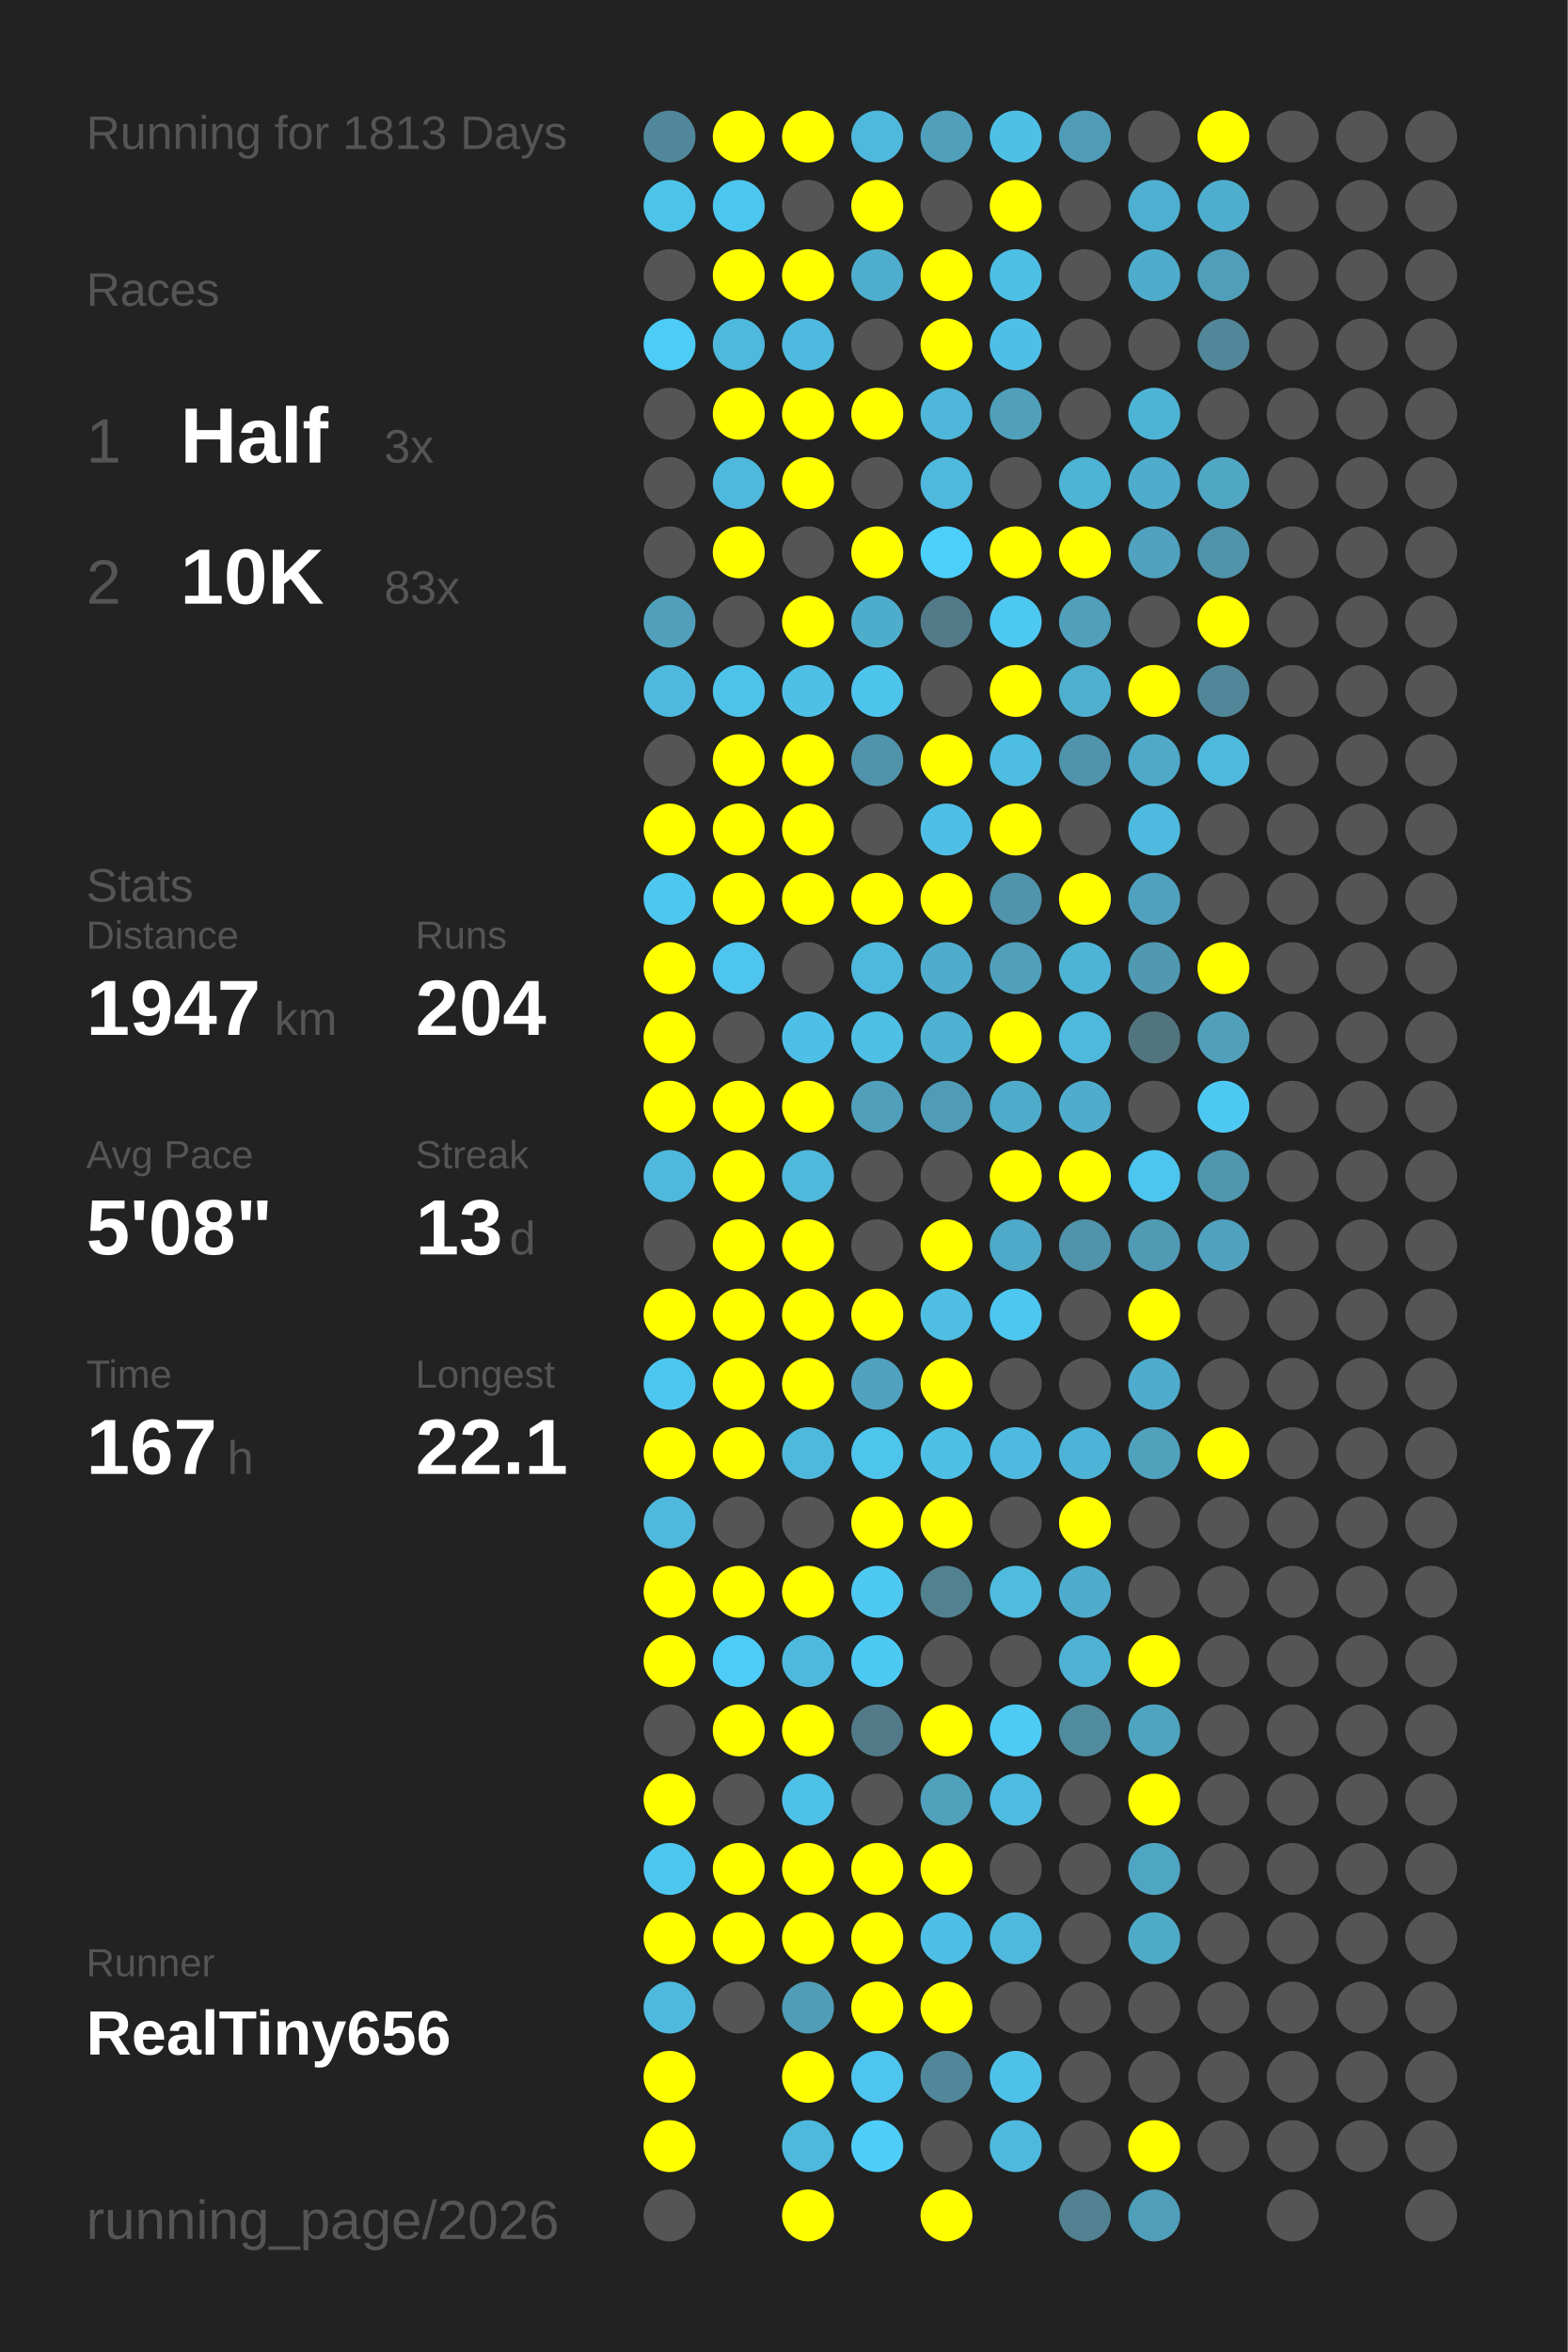
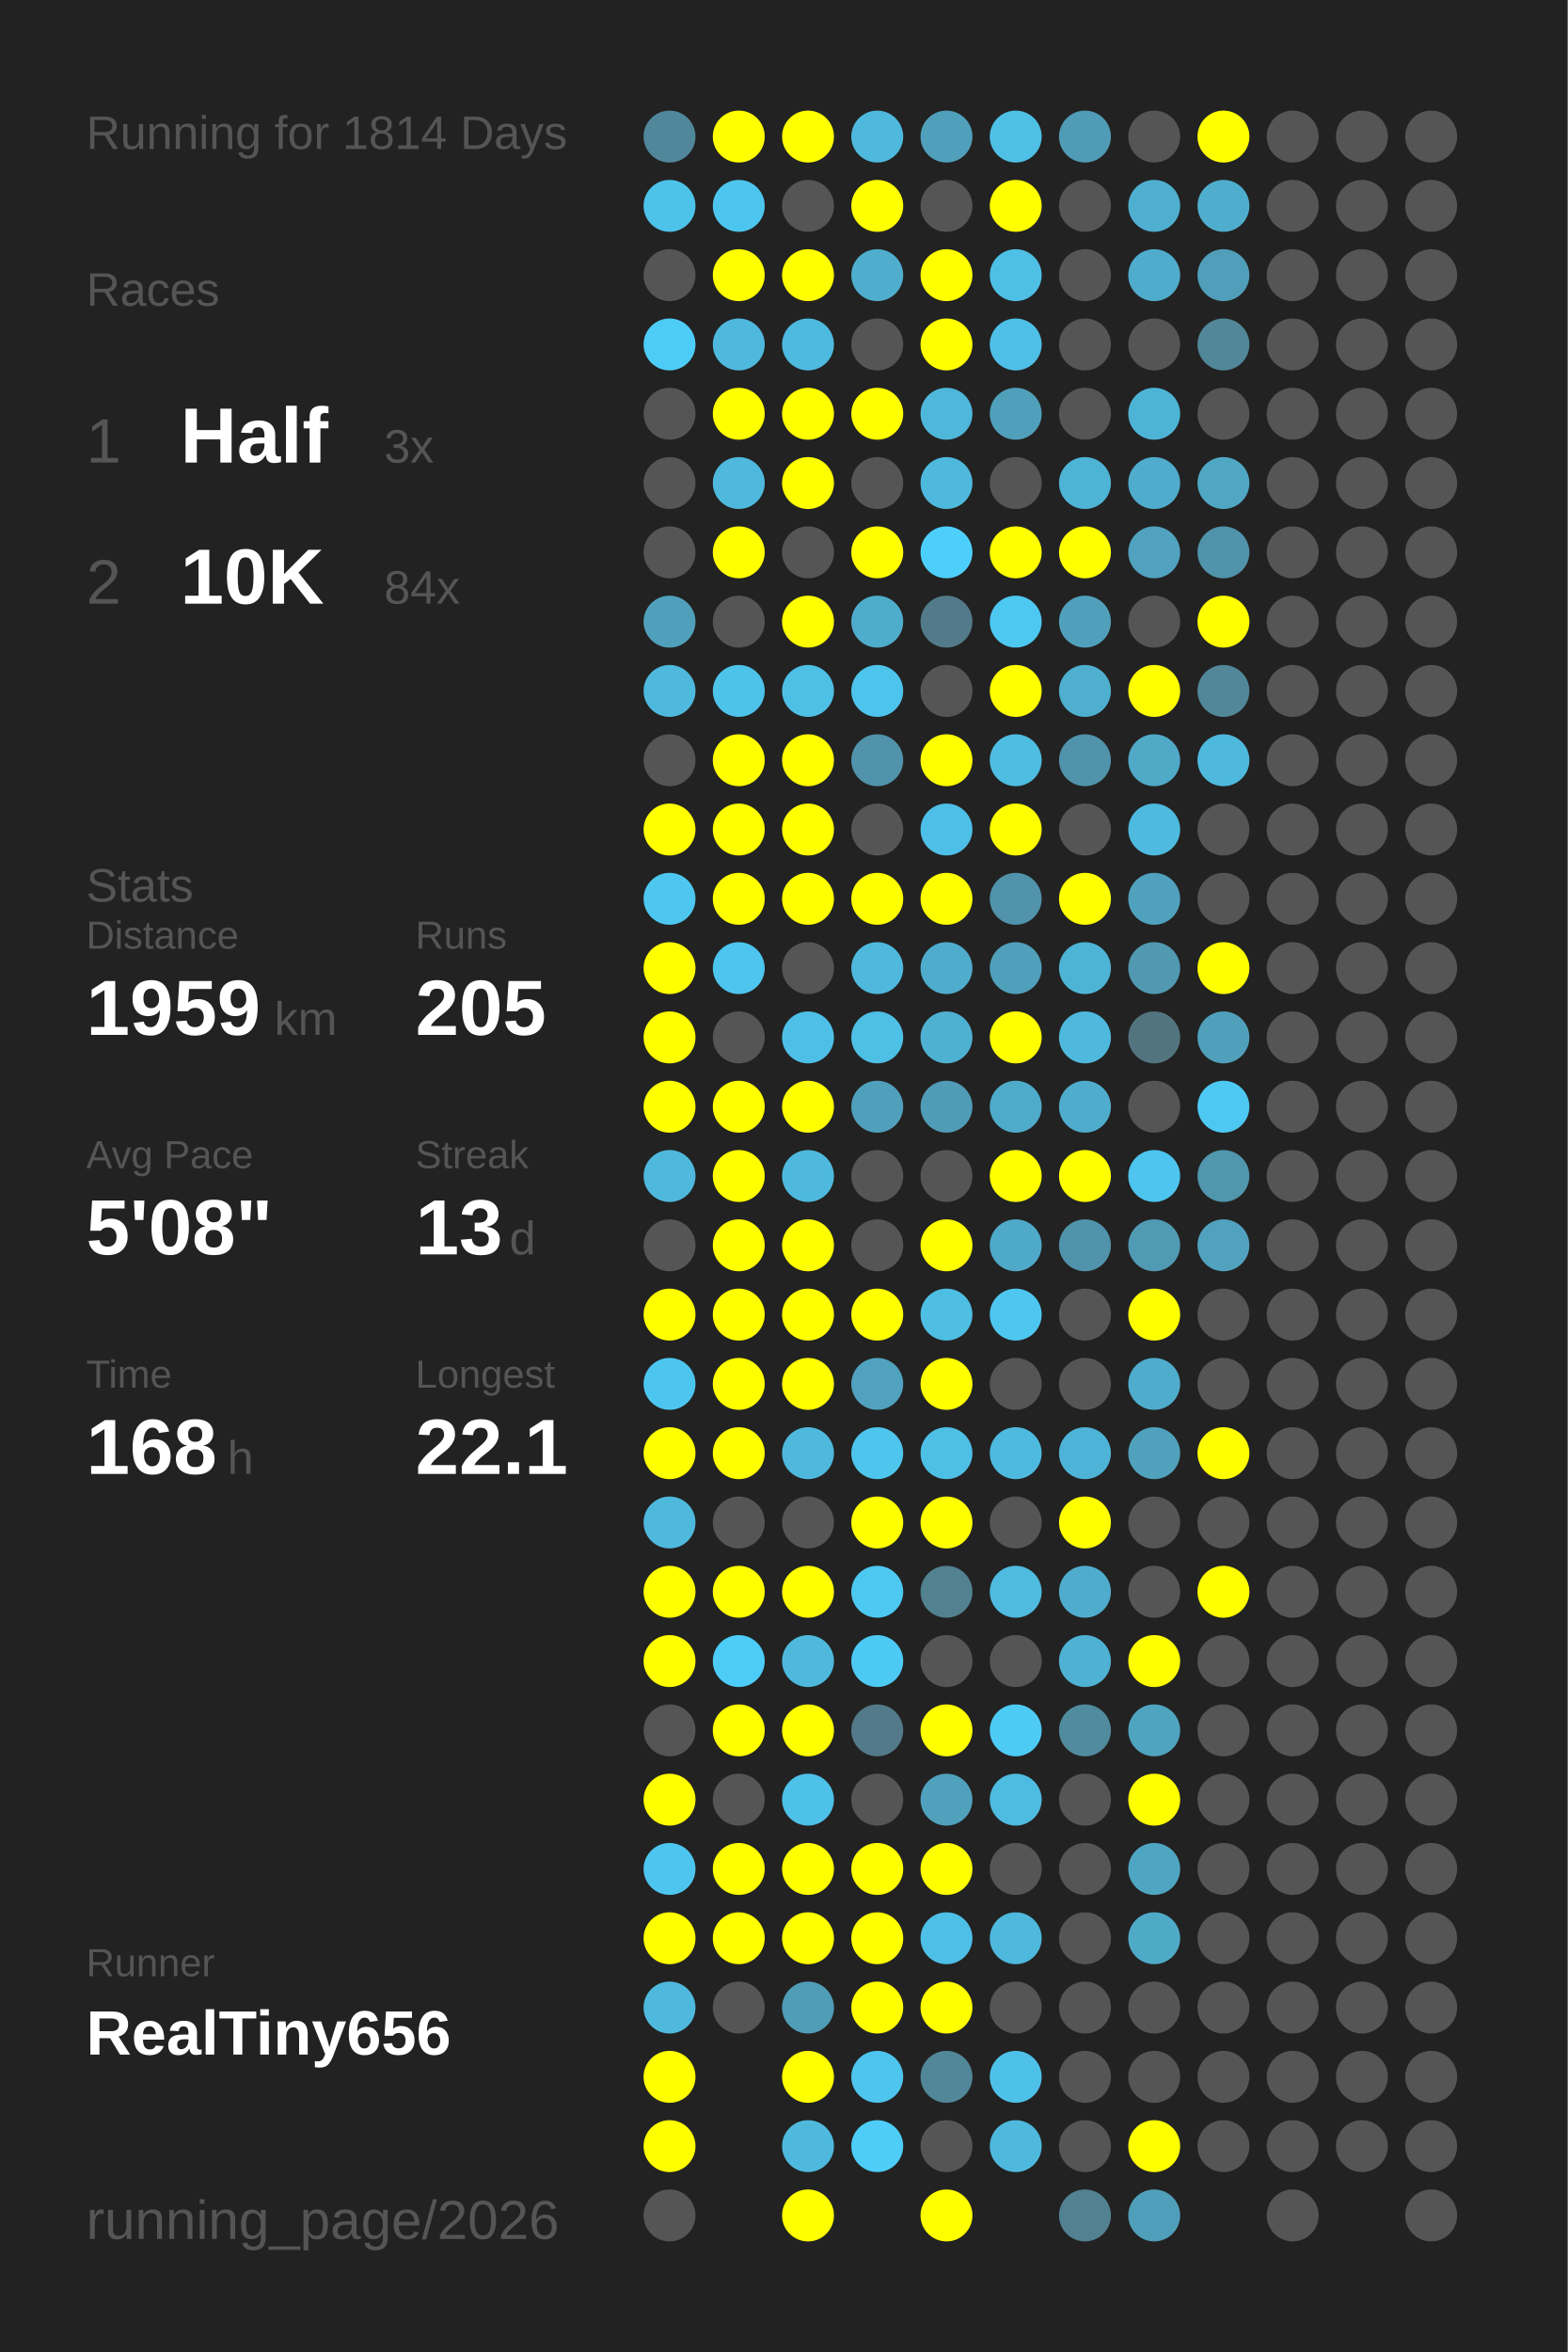
<svg xmlns="http://www.w3.org/2000/svg" baseProfile="full" height="300mm" version="1.1" viewBox="0,0,200,300" width="200mm">
  <defs />
  <rect fill="#222222" height="300" width="200" x="0" y="0" />
-   <text fill="#555555" style="font-size:6px; font-family:Arial;" x="11" y="19">Running for 1813 Days</text>
+   <text fill="#555555" style="font-size:6px; font-family:Arial;" x="11" y="19">Running for 1814 Days</text>
  <text fill="#555555" style="font-size:6px; font-family:Arial;" x="11" y="39">Races</text>
  <text fill="#555555" style="font-size:8px; font-family:Arial;" x="11" y="59">1</text>
  <text fill="#FFFFFF" style="font-size:10px; font-family:Arial; font-weight:bold;" x="23" y="59">Half</text>
  <text fill="#555555" style="font-size:6px; font-family:Arial;" x="49" y="59">3x</text>
  <text fill="#555555" style="font-size:8px; font-family:Arial;" x="11" y="77">2</text>
  <text fill="#FFFFFF" style="font-size:10px; font-family:Arial; font-weight:bold;" x="23" y="77">10K</text>
-   <text fill="#555555" style="font-size:6px; font-family:Arial;" x="49" y="77">83x</text>
+   <text fill="#555555" style="font-size:6px; font-family:Arial;" x="49" y="77">84x</text>
  <text fill="#555555" style="font-size:6px; font-family:Arial;" x="11" y="115">Stats</text>
  <text fill="#555555" style="font-size:5px; font-family:Arial;" x="11" y="121">Distance</text>
-   <text fill="#FFFFFF" style="font-size:10px; font-family:Arial; font-weight:bold;" x="11" y="132">1947</text>
+   <text fill="#FFFFFF" style="font-size:10px; font-family:Arial; font-weight:bold;" x="11" y="132">1959</text>
  <text fill="#555555" style="font-size:6px; font-family:Arial;" x="35" y="132">km</text>
  <text fill="#555555" style="font-size:5px; font-family:Arial;" x="53" y="121">Runs</text>
-   <text fill="#FFFFFF" style="font-size:10px; font-family:Arial; font-weight:bold;" x="53" y="132">204</text>
+   <text fill="#FFFFFF" style="font-size:10px; font-family:Arial; font-weight:bold;" x="53" y="132">205</text>
  <text fill="#555555" style="font-size:5px; font-family:Arial;" x="11" y="149">Avg Pace</text>
  <text fill="#FFFFFF" style="font-size:10px; font-family:Arial; font-weight:bold;" x="11" y="160">5'08"</text>
  <text fill="#555555" style="font-size:5px; font-family:Arial;" x="53" y="149">Streak</text>
  <text fill="#FFFFFF" style="font-size:10px; font-family:Arial; font-weight:bold;" x="53" y="160">13</text>
  <text fill="#555555" style="font-size:6px; font-family:Arial;" x="65" y="160">d</text>
  <text fill="#555555" style="font-size:5px; font-family:Arial;" x="11" y="177">Time</text>
-   <text fill="#FFFFFF" style="font-size:10px; font-family:Arial; font-weight:bold;" x="11" y="188">167</text>
+   <text fill="#FFFFFF" style="font-size:10px; font-family:Arial; font-weight:bold;" x="11" y="188">168</text>
  <text fill="#555555" style="font-size:6px; font-family:Arial;" x="29" y="188">h</text>
  <text fill="#555555" style="font-size:5px; font-family:Arial;" x="53" y="177">Longest</text>
  <text fill="#FFFFFF" style="font-size:10px; font-family:Arial; font-weight:bold;" x="53" y="188">22.1</text>
  <text fill="#555555" style="font-size:5px; font-family:Arial;" x="11" y="252.065">Runner</text>
  <text fill="#FFFFFF" style="font-size:8px; font-family:Arial; font-weight:bold;" x="11" y="262.065">RealTiny656</text>
  <text fill="#555555" style="font-size:7px; font-family:Arial;" x="11" y="285.581">running_page/2026</text>
  <circle cx="85.417" cy="17.419" fill="#51879a" r="3.312" />
  <circle cx="85.417" cy="26.258" fill="#4dc3ea" r="3.312" />
  <circle cx="85.417" cy="35.097" fill="#555555" r="3.312" />
  <circle cx="85.417" cy="43.935" fill="#4dccf7" r="3.312" />
  <circle cx="85.417" cy="52.774" fill="#555555" r="3.312" />
  <circle cx="85.417" cy="61.613" fill="#555555" r="3.312" />
  <circle cx="85.417" cy="70.452" fill="#555555" r="3.312" />
  <circle cx="85.417" cy="79.29" fill="#50a0bb" r="3.312" />
  <circle cx="85.417" cy="88.129" fill="#4eb9dd" r="3.312" />
  <circle cx="85.417" cy="96.968" fill="#555555" r="3.312" />
  <circle cx="85.417" cy="105.806" fill="#FFFF00" r="3.312" />
  <circle cx="85.417" cy="114.645" fill="#4dc7f0" r="3.312" />
  <circle cx="85.417" cy="123.484" fill="#FFFF00" r="3.312" />
  <circle cx="85.417" cy="132.323" fill="#FFFF00" r="3.312" />
  <circle cx="85.417" cy="141.161" fill="#FFFF00" r="3.312" />
  <circle cx="85.417" cy="150" fill="#4eb9dd" r="3.312" />
  <circle cx="85.417" cy="158.839" fill="#555555" r="3.312" />
  <circle cx="85.417" cy="167.677" fill="#FFFF00" r="3.312" />
  <circle cx="85.417" cy="176.516" fill="#4dc6ef" r="3.312" />
  <circle cx="85.417" cy="185.355" fill="#FFFF00" r="3.312" />
  <circle cx="85.417" cy="194.194" fill="#4eb9dd" r="3.312" />
  <circle cx="85.417" cy="203.032" fill="#FFFF00" r="3.312" />
  <circle cx="85.417" cy="211.871" fill="#FFFF00" r="3.312" />
  <circle cx="85.417" cy="220.71" fill="#555555" r="3.312" />
  <circle cx="85.417" cy="229.548" fill="#FFFF00" r="3.312" />
  <circle cx="85.417" cy="238.387" fill="#4dc6ef" r="3.312" />
  <circle cx="85.417" cy="247.226" fill="#FFFF00" r="3.312" />
  <circle cx="85.417" cy="256.065" fill="#4eb9dd" r="3.312" />
  <circle cx="85.417" cy="264.903" fill="#FFFF00" r="3.312" />
  <circle cx="85.417" cy="273.742" fill="#FFFF00" r="3.312" />
  <circle cx="85.417" cy="282.581" fill="#555555" r="3.312" />
  <circle cx="94.25" cy="17.419" fill="#FFFF00" r="3.312" />
  <circle cx="94.25" cy="26.258" fill="#4dc6ef" r="3.312" />
  <circle cx="94.25" cy="35.097" fill="#FFFF00" r="3.312" />
  <circle cx="94.25" cy="43.935" fill="#4eb9dd" r="3.312" />
  <circle cx="94.25" cy="52.774" fill="#FFFF00" r="3.312" />
  <circle cx="94.25" cy="61.613" fill="#4eb9dd" r="3.312" />
  <circle cx="94.25" cy="70.452" fill="#FFFF00" r="3.312" />
  <circle cx="94.25" cy="79.29" fill="#555555" r="3.312" />
  <circle cx="94.25" cy="88.129" fill="#4dc3ea" r="3.312" />
  <circle cx="94.25" cy="96.968" fill="#FFFF00" r="3.312" />
  <circle cx="94.25" cy="105.806" fill="#FFFF00" r="3.312" />
  <circle cx="94.25" cy="114.645" fill="#FFFF00" r="3.312" />
  <circle cx="94.25" cy="123.484" fill="#4dc5ee" r="3.312" />
  <circle cx="94.25" cy="132.323" fill="#555555" r="3.312" />
  <circle cx="94.25" cy="141.161" fill="#FFFF00" r="3.312" />
  <circle cx="94.25" cy="150" fill="#FFFF00" r="3.312" />
  <circle cx="94.25" cy="158.839" fill="#FFFF00" r="3.312" />
  <circle cx="94.25" cy="167.677" fill="#FFFF00" r="3.312" />
  <circle cx="94.25" cy="176.516" fill="#FFFF00" r="3.312" />
  <circle cx="94.25" cy="185.355" fill="#FFFF00" r="3.312" />
  <circle cx="94.25" cy="194.194" fill="#555555" r="3.312" />
  <circle cx="94.25" cy="203.032" fill="#FFFF00" r="3.312" />
  <circle cx="94.25" cy="211.871" fill="#4dccf7" r="3.312" />
  <circle cx="94.25" cy="220.71" fill="#FFFF00" r="3.312" />
  <circle cx="94.25" cy="229.548" fill="#555555" r="3.312" />
  <circle cx="94.25" cy="238.387" fill="#FFFF00" r="3.312" />
  <circle cx="94.25" cy="247.226" fill="#FFFF00" r="3.312" />
  <circle cx="94.25" cy="256.065" fill="#555555" r="3.312" />
  <circle cx="103.083" cy="17.419" fill="#FFFF00" r="3.312" />
  <circle cx="103.083" cy="26.258" fill="#555555" r="3.312" />
  <circle cx="103.083" cy="35.097" fill="#FFFF00" r="3.312" />
  <circle cx="103.083" cy="43.935" fill="#4ebadf" r="3.312" />
  <circle cx="103.083" cy="52.774" fill="#FFFF00" r="3.312" />
  <circle cx="103.083" cy="61.613" fill="#FFFF00" r="3.312" />
  <circle cx="103.083" cy="70.452" fill="#555555" r="3.312" />
  <circle cx="103.083" cy="79.29" fill="#FFFF00" r="3.312" />
  <circle cx="103.083" cy="88.129" fill="#4ebfe5" r="3.312" />
  <circle cx="103.083" cy="96.968" fill="#FFFF00" r="3.312" />
  <circle cx="103.083" cy="105.806" fill="#FFFF00" r="3.312" />
  <circle cx="103.083" cy="114.645" fill="#FFFF00" r="3.312" />
  <circle cx="103.083" cy="123.484" fill="#555555" r="3.312" />
  <circle cx="103.083" cy="132.323" fill="#4ec0e7" r="3.312" />
  <circle cx="103.083" cy="141.161" fill="#FFFF00" r="3.312" />
  <circle cx="103.083" cy="150" fill="#4eb9dd" r="3.312" />
  <circle cx="103.083" cy="158.839" fill="#FFFF00" r="3.312" />
  <circle cx="103.083" cy="167.677" fill="#FFFF00" r="3.312" />
  <circle cx="103.083" cy="176.516" fill="#FFFF00" r="3.312" />
  <circle cx="103.083" cy="185.355" fill="#4eb9dd" r="3.312" />
  <circle cx="103.083" cy="194.194" fill="#555555" r="3.312" />
  <circle cx="103.083" cy="203.032" fill="#FFFF00" r="3.312" />
  <circle cx="103.083" cy="211.871" fill="#4eb9dd" r="3.312" />
  <circle cx="103.083" cy="220.71" fill="#FFFF00" r="3.312" />
  <circle cx="103.083" cy="229.548" fill="#4ec1e8" r="3.312" />
  <circle cx="103.083" cy="238.387" fill="#FFFF00" r="3.312" />
  <circle cx="103.083" cy="247.226" fill="#FFFF00" r="3.312" />
  <circle cx="103.083" cy="256.065" fill="#509db7" r="3.312" />
  <circle cx="103.083" cy="264.903" fill="#FFFF00" r="3.312" />
  <circle cx="103.083" cy="273.742" fill="#4eb9dd" r="3.312" />
  <circle cx="103.083" cy="282.581" fill="#FFFF00" r="3.312" />
  <circle cx="111.917" cy="17.419" fill="#4eb9dd" r="3.312" />
  <circle cx="111.917" cy="26.258" fill="#FFFF00" r="3.312" />
  <circle cx="111.917" cy="35.097" fill="#4faece" r="3.312" />
  <circle cx="111.917" cy="43.935" fill="#555555" r="3.312" />
  <circle cx="111.917" cy="52.774" fill="#FFFF00" r="3.312" />
  <circle cx="111.917" cy="61.613" fill="#555555" r="3.312" />
  <circle cx="111.917" cy="70.452" fill="#FFFF00" r="3.312" />
  <circle cx="111.917" cy="79.29" fill="#4fadcc" r="3.312" />
  <circle cx="111.917" cy="88.129" fill="#4dc4eb" r="3.312" />
  <circle cx="111.917" cy="96.968" fill="#5093aa" r="3.312" />
  <circle cx="111.917" cy="105.806" fill="#555555" r="3.312" />
  <circle cx="111.917" cy="114.645" fill="#FFFF00" r="3.312" />
  <circle cx="111.917" cy="123.484" fill="#4eb9dd" r="3.312" />
  <circle cx="111.917" cy="132.323" fill="#4ebfe5" r="3.312" />
  <circle cx="111.917" cy="141.161" fill="#50a0bb" r="3.312" />
  <circle cx="111.917" cy="150" fill="#555555" r="3.312" />
  <circle cx="111.917" cy="158.839" fill="#555555" r="3.312" />
  <circle cx="111.917" cy="167.677" fill="#FFFF00" r="3.312" />
  <circle cx="111.917" cy="176.516" fill="#50a2be" r="3.312" />
  <circle cx="111.917" cy="185.355" fill="#4dc5ed" r="3.312" />
  <circle cx="111.917" cy="194.194" fill="#FFFF00" r="3.312" />
  <circle cx="111.917" cy="203.032" fill="#4dc8f1" r="3.312" />
  <circle cx="111.917" cy="211.871" fill="#4dcaf4" r="3.312" />
  <circle cx="111.917" cy="220.71" fill="#527a88" r="3.312" />
  <circle cx="111.917" cy="229.548" fill="#555555" r="3.312" />
  <circle cx="111.917" cy="238.387" fill="#FFFF00" r="3.312" />
  <circle cx="111.917" cy="247.226" fill="#FFFF00" r="3.312" />
  <circle cx="111.917" cy="256.065" fill="#FFFF00" r="3.312" />
  <circle cx="111.917" cy="264.903" fill="#4dc5ee" r="3.312" />
  <circle cx="111.917" cy="273.742" fill="#4dcdf8" r="3.312" />
  <circle cx="120.75" cy="17.419" fill="#50a0bb" r="3.312" />
  <circle cx="120.75" cy="26.258" fill="#555555" r="3.312" />
  <circle cx="120.75" cy="35.097" fill="#FFFF00" r="3.312" />
  <circle cx="120.75" cy="43.935" fill="#FFFF00" r="3.312" />
  <circle cx="120.75" cy="52.774" fill="#4eb7da" r="3.312" />
  <circle cx="120.75" cy="61.613" fill="#4eb9dd" r="3.312" />
  <circle cx="120.75" cy="70.452" fill="#4dcffb" r="3.312" />
  <circle cx="120.75" cy="79.29" fill="#527a88" r="3.312" />
  <circle cx="120.75" cy="88.129" fill="#555555" r="3.312" />
  <circle cx="120.75" cy="96.968" fill="#FFFF00" r="3.312" />
  <circle cx="120.75" cy="105.806" fill="#4ebfe6" r="3.312" />
  <circle cx="120.75" cy="114.645" fill="#FFFF00" r="3.312" />
  <circle cx="120.75" cy="123.484" fill="#4faccc" r="3.312" />
  <circle cx="120.75" cy="132.323" fill="#4fb1d2" r="3.312" />
  <circle cx="120.75" cy="141.161" fill="#509cb6" r="3.312" />
  <circle cx="120.75" cy="150" fill="#555555" r="3.312" />
  <circle cx="120.75" cy="158.839" fill="#FFFF00" r="3.312" />
  <circle cx="120.75" cy="167.677" fill="#4ebee3" r="3.312" />
  <circle cx="120.75" cy="176.516" fill="#FFFF00" r="3.312" />
  <circle cx="120.75" cy="185.355" fill="#4ebfe5" r="3.312" />
  <circle cx="120.75" cy="194.194" fill="#FFFF00" r="3.312" />
  <circle cx="120.75" cy="203.032" fill="#528190" r="3.312" />
  <circle cx="120.75" cy="211.871" fill="#555555" r="3.312" />
  <circle cx="120.75" cy="220.71" fill="#FFFF00" r="3.312" />
  <circle cx="120.75" cy="229.548" fill="#50a1bc" r="3.312" />
  <circle cx="120.75" cy="238.387" fill="#FFFF00" r="3.312" />
  <circle cx="120.75" cy="247.226" fill="#4ebfe6" r="3.312" />
  <circle cx="120.75" cy="256.065" fill="#FFFF00" r="3.312" />
  <circle cx="120.75" cy="264.903" fill="#518799" r="3.312" />
  <circle cx="120.75" cy="273.742" fill="#555555" r="3.312" />
  <circle cx="120.75" cy="282.581" fill="#FFFF00" r="3.312" />
  <circle cx="129.583" cy="17.419" fill="#4ec0e6" r="3.312" />
  <circle cx="129.583" cy="26.258" fill="#FFFF00" r="3.312" />
  <circle cx="129.583" cy="35.097" fill="#4ebfe5" r="3.312" />
  <circle cx="129.583" cy="43.935" fill="#4ec0e7" r="3.312" />
  <circle cx="129.583" cy="52.774" fill="#50a0bb" r="3.312" />
  <circle cx="129.583" cy="61.613" fill="#555555" r="3.312" />
  <circle cx="129.583" cy="70.452" fill="#FFFF00" r="3.312" />
  <circle cx="129.583" cy="79.29" fill="#4dc8f1" r="3.312" />
  <circle cx="129.583" cy="88.129" fill="#FFFF00" r="3.312" />
  <circle cx="129.583" cy="96.968" fill="#4ebde2" r="3.312" />
  <circle cx="129.583" cy="105.806" fill="#FFFF00" r="3.312" />
  <circle cx="129.583" cy="114.645" fill="#5093aa" r="3.312" />
  <circle cx="129.583" cy="123.484" fill="#50a0bb" r="3.312" />
  <circle cx="129.583" cy="132.323" fill="#FFFF00" r="3.312" />
  <circle cx="129.583" cy="141.161" fill="#4fabca" r="3.312" />
  <circle cx="129.583" cy="150" fill="#FFFF00" r="3.312" />
  <circle cx="129.583" cy="158.839" fill="#4fa9c8" r="3.312" />
  <circle cx="129.583" cy="167.677" fill="#4dc7f0" r="3.312" />
  <circle cx="129.583" cy="176.516" fill="#555555" r="3.312" />
  <circle cx="129.583" cy="185.355" fill="#4ebadf" r="3.312" />
  <circle cx="129.583" cy="194.194" fill="#555555" r="3.312" />
  <circle cx="129.583" cy="203.032" fill="#4ebbdf" r="3.312" />
  <circle cx="129.583" cy="211.871" fill="#555555" r="3.312" />
  <circle cx="129.583" cy="220.71" fill="#4dcbf5" r="3.312" />
  <circle cx="129.583" cy="229.548" fill="#4ebbe0" r="3.312" />
  <circle cx="129.583" cy="238.387" fill="#555555" r="3.312" />
  <circle cx="129.583" cy="247.226" fill="#4eb9dd" r="3.312" />
  <circle cx="129.583" cy="256.065" fill="#555555" r="3.312" />
  <circle cx="129.583" cy="264.903" fill="#4ec1e9" r="3.312" />
  <circle cx="129.583" cy="273.742" fill="#4eb9dd" r="3.312" />
  <circle cx="138.417" cy="17.419" fill="#509bb5" r="3.312" />
  <circle cx="138.417" cy="26.258" fill="#555555" r="3.312" />
  <circle cx="138.417" cy="35.097" fill="#555555" r="3.312" />
  <circle cx="138.417" cy="43.935" fill="#555555" r="3.312" />
  <circle cx="138.417" cy="52.774" fill="#555555" r="3.312" />
  <circle cx="138.417" cy="61.613" fill="#4eb4d6" r="3.312" />
  <circle cx="138.417" cy="70.452" fill="#FFFF00" r="3.312" />
  <circle cx="138.417" cy="79.29" fill="#50a0bb" r="3.312" />
  <circle cx="138.417" cy="88.129" fill="#4fafcf" r="3.312" />
  <circle cx="138.417" cy="96.968" fill="#5093aa" r="3.312" />
  <circle cx="138.417" cy="105.806" fill="#555555" r="3.312" />
  <circle cx="138.417" cy="114.645" fill="#FFFF00" r="3.312" />
  <circle cx="138.417" cy="123.484" fill="#4eb4d6" r="3.312" />
  <circle cx="138.417" cy="132.323" fill="#4eb9dd" r="3.312" />
  <circle cx="138.417" cy="141.161" fill="#4faccc" r="3.312" />
  <circle cx="138.417" cy="150" fill="#FFFF00" r="3.312" />
  <circle cx="138.417" cy="158.839" fill="#5093aa" r="3.312" />
  <circle cx="138.417" cy="167.677" fill="#555555" r="3.312" />
  <circle cx="138.417" cy="176.516" fill="#555555" r="3.312" />
  <circle cx="138.417" cy="185.355" fill="#4eb4d7" r="3.312" />
  <circle cx="138.417" cy="194.194" fill="#FFFF00" r="3.312" />
  <circle cx="138.417" cy="203.032" fill="#4faccc" r="3.312" />
  <circle cx="138.417" cy="211.871" fill="#4fb2d4" r="3.312" />
  <circle cx="138.417" cy="220.71" fill="#518b9e" r="3.312" />
  <circle cx="138.417" cy="229.548" fill="#555555" r="3.312" />
  <circle cx="138.417" cy="238.387" fill="#555555" r="3.312" />
  <circle cx="138.417" cy="247.226" fill="#555555" r="3.312" />
  <circle cx="138.417" cy="256.065" fill="#555555" r="3.312" />
  <circle cx="138.417" cy="264.903" fill="#555555" r="3.312" />
  <circle cx="138.417" cy="273.742" fill="#555555" r="3.312" />
  <circle cx="138.417" cy="282.581" fill="#528191" r="3.312" />
  <circle cx="147.25" cy="17.419" fill="#555555" r="3.312" />
  <circle cx="147.25" cy="26.258" fill="#4fafd0" r="3.312" />
  <circle cx="147.25" cy="35.097" fill="#4faccc" r="3.312" />
  <circle cx="147.25" cy="43.935" fill="#555555" r="3.312" />
  <circle cx="147.25" cy="52.774" fill="#4eb4d6" r="3.312" />
  <circle cx="147.25" cy="61.613" fill="#4faccc" r="3.312" />
  <circle cx="147.25" cy="70.452" fill="#50a2be" r="3.312" />
  <circle cx="147.25" cy="79.29" fill="#555555" r="3.312" />
  <circle cx="147.25" cy="88.129" fill="#FFFF00" r="3.312" />
  <circle cx="147.25" cy="96.968" fill="#4fa9c7" r="3.312" />
  <circle cx="147.25" cy="105.806" fill="#4ebadf" r="3.312" />
  <circle cx="147.25" cy="114.645" fill="#50a1bd" r="3.312" />
  <circle cx="147.25" cy="123.484" fill="#5099b1" r="3.312" />
  <circle cx="147.25" cy="132.323" fill="#52747f" r="3.312" />
  <circle cx="147.25" cy="141.161" fill="#555555" r="3.312" />
  <circle cx="147.25" cy="150" fill="#4dc5ee" r="3.312" />
  <circle cx="147.25" cy="158.839" fill="#509ab3" r="3.312" />
  <circle cx="147.25" cy="167.677" fill="#FFFF00" r="3.312" />
  <circle cx="147.25" cy="176.516" fill="#4faccc" r="3.312" />
  <circle cx="147.25" cy="185.355" fill="#50a1bc" r="3.312" />
  <circle cx="147.25" cy="194.194" fill="#555555" r="3.312" />
  <circle cx="147.25" cy="203.032" fill="#555555" r="3.312" />
  <circle cx="147.25" cy="211.871" fill="#FFFF00" r="3.312" />
  <circle cx="147.25" cy="220.71" fill="#4fa4c0" r="3.312" />
  <circle cx="147.25" cy="229.548" fill="#FFFF00" r="3.312" />
  <circle cx="147.25" cy="238.387" fill="#4fa6c3" r="3.312" />
  <circle cx="147.25" cy="247.226" fill="#4faac8" r="3.312" />
  <circle cx="147.25" cy="256.065" fill="#555555" r="3.312" />
  <circle cx="147.25" cy="264.903" fill="#555555" r="3.312" />
  <circle cx="147.25" cy="273.742" fill="#FFFF00" r="3.312" />
  <circle cx="147.25" cy="282.581" fill="#509fba" r="3.312" />
  <circle cx="156.083" cy="17.419" fill="#FFFF00" r="3.312" />
  <circle cx="156.083" cy="26.258" fill="#4faece" r="3.312" />
  <circle cx="156.083" cy="35.097" fill="#509eb9" r="3.312" />
  <circle cx="156.083" cy="43.935" fill="#518799" r="3.312" />
  <circle cx="156.083" cy="52.774" fill="#555555" r="3.312" />
  <circle cx="156.083" cy="61.613" fill="#4fa7c4" r="3.312" />
  <circle cx="156.083" cy="70.452" fill="#5093aa" r="3.312" />
  <circle cx="156.083" cy="79.29" fill="#FFFF00" r="3.312" />
  <circle cx="156.083" cy="88.129" fill="#518799" r="3.312" />
  <circle cx="156.083" cy="96.968" fill="#4eb9dd" r="3.312" />
  <circle cx="156.083" cy="105.806" fill="#555555" r="3.312" />
  <circle cx="156.083" cy="114.645" fill="#555555" r="3.312" />
  <circle cx="156.083" cy="123.484" fill="#FFFF00" r="3.312" />
  <circle cx="156.083" cy="132.323" fill="#50a0bb" r="3.312" />
  <circle cx="156.083" cy="141.161" fill="#4dc8f2" r="3.312" />
  <circle cx="156.083" cy="150" fill="#5096ad" r="3.312" />
  <circle cx="156.083" cy="158.839" fill="#50a2be" r="3.312" />
  <circle cx="156.083" cy="167.677" fill="#555555" r="3.312" />
  <circle cx="156.083" cy="176.516" fill="#555555" r="3.312" />
  <circle cx="156.083" cy="185.355" fill="#FFFF00" r="3.312" />
  <circle cx="156.083" cy="194.194" fill="#555555" r="3.312" />
-   <circle cx="156.083" cy="203.032" fill="#555555" r="3.312" />
+   <circle cx="156.083" cy="203.032" fill="#FFFF00" r="3.312" />
  <circle cx="156.083" cy="211.871" fill="#555555" r="3.312" />
  <circle cx="156.083" cy="220.71" fill="#555555" r="3.312" />
  <circle cx="156.083" cy="229.548" fill="#555555" r="3.312" />
  <circle cx="156.083" cy="238.387" fill="#555555" r="3.312" />
  <circle cx="156.083" cy="247.226" fill="#555555" r="3.312" />
  <circle cx="156.083" cy="256.065" fill="#555555" r="3.312" />
  <circle cx="156.083" cy="264.903" fill="#555555" r="3.312" />
  <circle cx="156.083" cy="273.742" fill="#555555" r="3.312" />
  <circle cx="164.917" cy="17.419" fill="#555555" r="3.312" />
  <circle cx="164.917" cy="26.258" fill="#555555" r="3.312" />
  <circle cx="164.917" cy="35.097" fill="#555555" r="3.312" />
  <circle cx="164.917" cy="43.935" fill="#555555" r="3.312" />
  <circle cx="164.917" cy="52.774" fill="#555555" r="3.312" />
  <circle cx="164.917" cy="61.613" fill="#555555" r="3.312" />
  <circle cx="164.917" cy="70.452" fill="#555555" r="3.312" />
  <circle cx="164.917" cy="79.29" fill="#555555" r="3.312" />
  <circle cx="164.917" cy="88.129" fill="#555555" r="3.312" />
  <circle cx="164.917" cy="96.968" fill="#555555" r="3.312" />
  <circle cx="164.917" cy="105.806" fill="#555555" r="3.312" />
  <circle cx="164.917" cy="114.645" fill="#555555" r="3.312" />
  <circle cx="164.917" cy="123.484" fill="#555555" r="3.312" />
  <circle cx="164.917" cy="132.323" fill="#555555" r="3.312" />
  <circle cx="164.917" cy="141.161" fill="#555555" r="3.312" />
  <circle cx="164.917" cy="150" fill="#555555" r="3.312" />
  <circle cx="164.917" cy="158.839" fill="#555555" r="3.312" />
  <circle cx="164.917" cy="167.677" fill="#555555" r="3.312" />
  <circle cx="164.917" cy="176.516" fill="#555555" r="3.312" />
  <circle cx="164.917" cy="185.355" fill="#555555" r="3.312" />
  <circle cx="164.917" cy="194.194" fill="#555555" r="3.312" />
  <circle cx="164.917" cy="203.032" fill="#555555" r="3.312" />
  <circle cx="164.917" cy="211.871" fill="#555555" r="3.312" />
  <circle cx="164.917" cy="220.71" fill="#555555" r="3.312" />
  <circle cx="164.917" cy="229.548" fill="#555555" r="3.312" />
  <circle cx="164.917" cy="238.387" fill="#555555" r="3.312" />
  <circle cx="164.917" cy="247.226" fill="#555555" r="3.312" />
  <circle cx="164.917" cy="256.065" fill="#555555" r="3.312" />
  <circle cx="164.917" cy="264.903" fill="#555555" r="3.312" />
  <circle cx="164.917" cy="273.742" fill="#555555" r="3.312" />
  <circle cx="164.917" cy="282.581" fill="#555555" r="3.312" />
  <circle cx="173.75" cy="17.419" fill="#555555" r="3.312" />
  <circle cx="173.75" cy="26.258" fill="#555555" r="3.312" />
  <circle cx="173.75" cy="35.097" fill="#555555" r="3.312" />
  <circle cx="173.75" cy="43.935" fill="#555555" r="3.312" />
  <circle cx="173.75" cy="52.774" fill="#555555" r="3.312" />
  <circle cx="173.75" cy="61.613" fill="#555555" r="3.312" />
  <circle cx="173.75" cy="70.452" fill="#555555" r="3.312" />
  <circle cx="173.75" cy="79.29" fill="#555555" r="3.312" />
  <circle cx="173.75" cy="88.129" fill="#555555" r="3.312" />
  <circle cx="173.75" cy="96.968" fill="#555555" r="3.312" />
  <circle cx="173.75" cy="105.806" fill="#555555" r="3.312" />
  <circle cx="173.75" cy="114.645" fill="#555555" r="3.312" />
  <circle cx="173.75" cy="123.484" fill="#555555" r="3.312" />
  <circle cx="173.75" cy="132.323" fill="#555555" r="3.312" />
  <circle cx="173.75" cy="141.161" fill="#555555" r="3.312" />
  <circle cx="173.75" cy="150" fill="#555555" r="3.312" />
  <circle cx="173.75" cy="158.839" fill="#555555" r="3.312" />
  <circle cx="173.75" cy="167.677" fill="#555555" r="3.312" />
  <circle cx="173.75" cy="176.516" fill="#555555" r="3.312" />
  <circle cx="173.75" cy="185.355" fill="#555555" r="3.312" />
  <circle cx="173.75" cy="194.194" fill="#555555" r="3.312" />
  <circle cx="173.75" cy="203.032" fill="#555555" r="3.312" />
  <circle cx="173.75" cy="211.871" fill="#555555" r="3.312" />
  <circle cx="173.75" cy="220.71" fill="#555555" r="3.312" />
  <circle cx="173.75" cy="229.548" fill="#555555" r="3.312" />
  <circle cx="173.75" cy="238.387" fill="#555555" r="3.312" />
  <circle cx="173.75" cy="247.226" fill="#555555" r="3.312" />
  <circle cx="173.75" cy="256.065" fill="#555555" r="3.312" />
  <circle cx="173.75" cy="264.903" fill="#555555" r="3.312" />
  <circle cx="173.75" cy="273.742" fill="#555555" r="3.312" />
  <circle cx="182.583" cy="17.419" fill="#555555" r="3.312" />
  <circle cx="182.583" cy="26.258" fill="#555555" r="3.312" />
  <circle cx="182.583" cy="35.097" fill="#555555" r="3.312" />
  <circle cx="182.583" cy="43.935" fill="#555555" r="3.312" />
  <circle cx="182.583" cy="52.774" fill="#555555" r="3.312" />
  <circle cx="182.583" cy="61.613" fill="#555555" r="3.312" />
  <circle cx="182.583" cy="70.452" fill="#555555" r="3.312" />
  <circle cx="182.583" cy="79.29" fill="#555555" r="3.312" />
  <circle cx="182.583" cy="88.129" fill="#555555" r="3.312" />
  <circle cx="182.583" cy="96.968" fill="#555555" r="3.312" />
  <circle cx="182.583" cy="105.806" fill="#555555" r="3.312" />
  <circle cx="182.583" cy="114.645" fill="#555555" r="3.312" />
  <circle cx="182.583" cy="123.484" fill="#555555" r="3.312" />
  <circle cx="182.583" cy="132.323" fill="#555555" r="3.312" />
  <circle cx="182.583" cy="141.161" fill="#555555" r="3.312" />
  <circle cx="182.583" cy="150" fill="#555555" r="3.312" />
  <circle cx="182.583" cy="158.839" fill="#555555" r="3.312" />
  <circle cx="182.583" cy="167.677" fill="#555555" r="3.312" />
  <circle cx="182.583" cy="176.516" fill="#555555" r="3.312" />
  <circle cx="182.583" cy="185.355" fill="#555555" r="3.312" />
  <circle cx="182.583" cy="194.194" fill="#555555" r="3.312" />
  <circle cx="182.583" cy="203.032" fill="#555555" r="3.312" />
  <circle cx="182.583" cy="211.871" fill="#555555" r="3.312" />
  <circle cx="182.583" cy="220.71" fill="#555555" r="3.312" />
  <circle cx="182.583" cy="229.548" fill="#555555" r="3.312" />
  <circle cx="182.583" cy="238.387" fill="#555555" r="3.312" />
  <circle cx="182.583" cy="247.226" fill="#555555" r="3.312" />
  <circle cx="182.583" cy="256.065" fill="#555555" r="3.312" />
  <circle cx="182.583" cy="264.903" fill="#555555" r="3.312" />
  <circle cx="182.583" cy="273.742" fill="#555555" r="3.312" />
  <circle cx="182.583" cy="282.581" fill="#555555" r="3.312" />
</svg>
